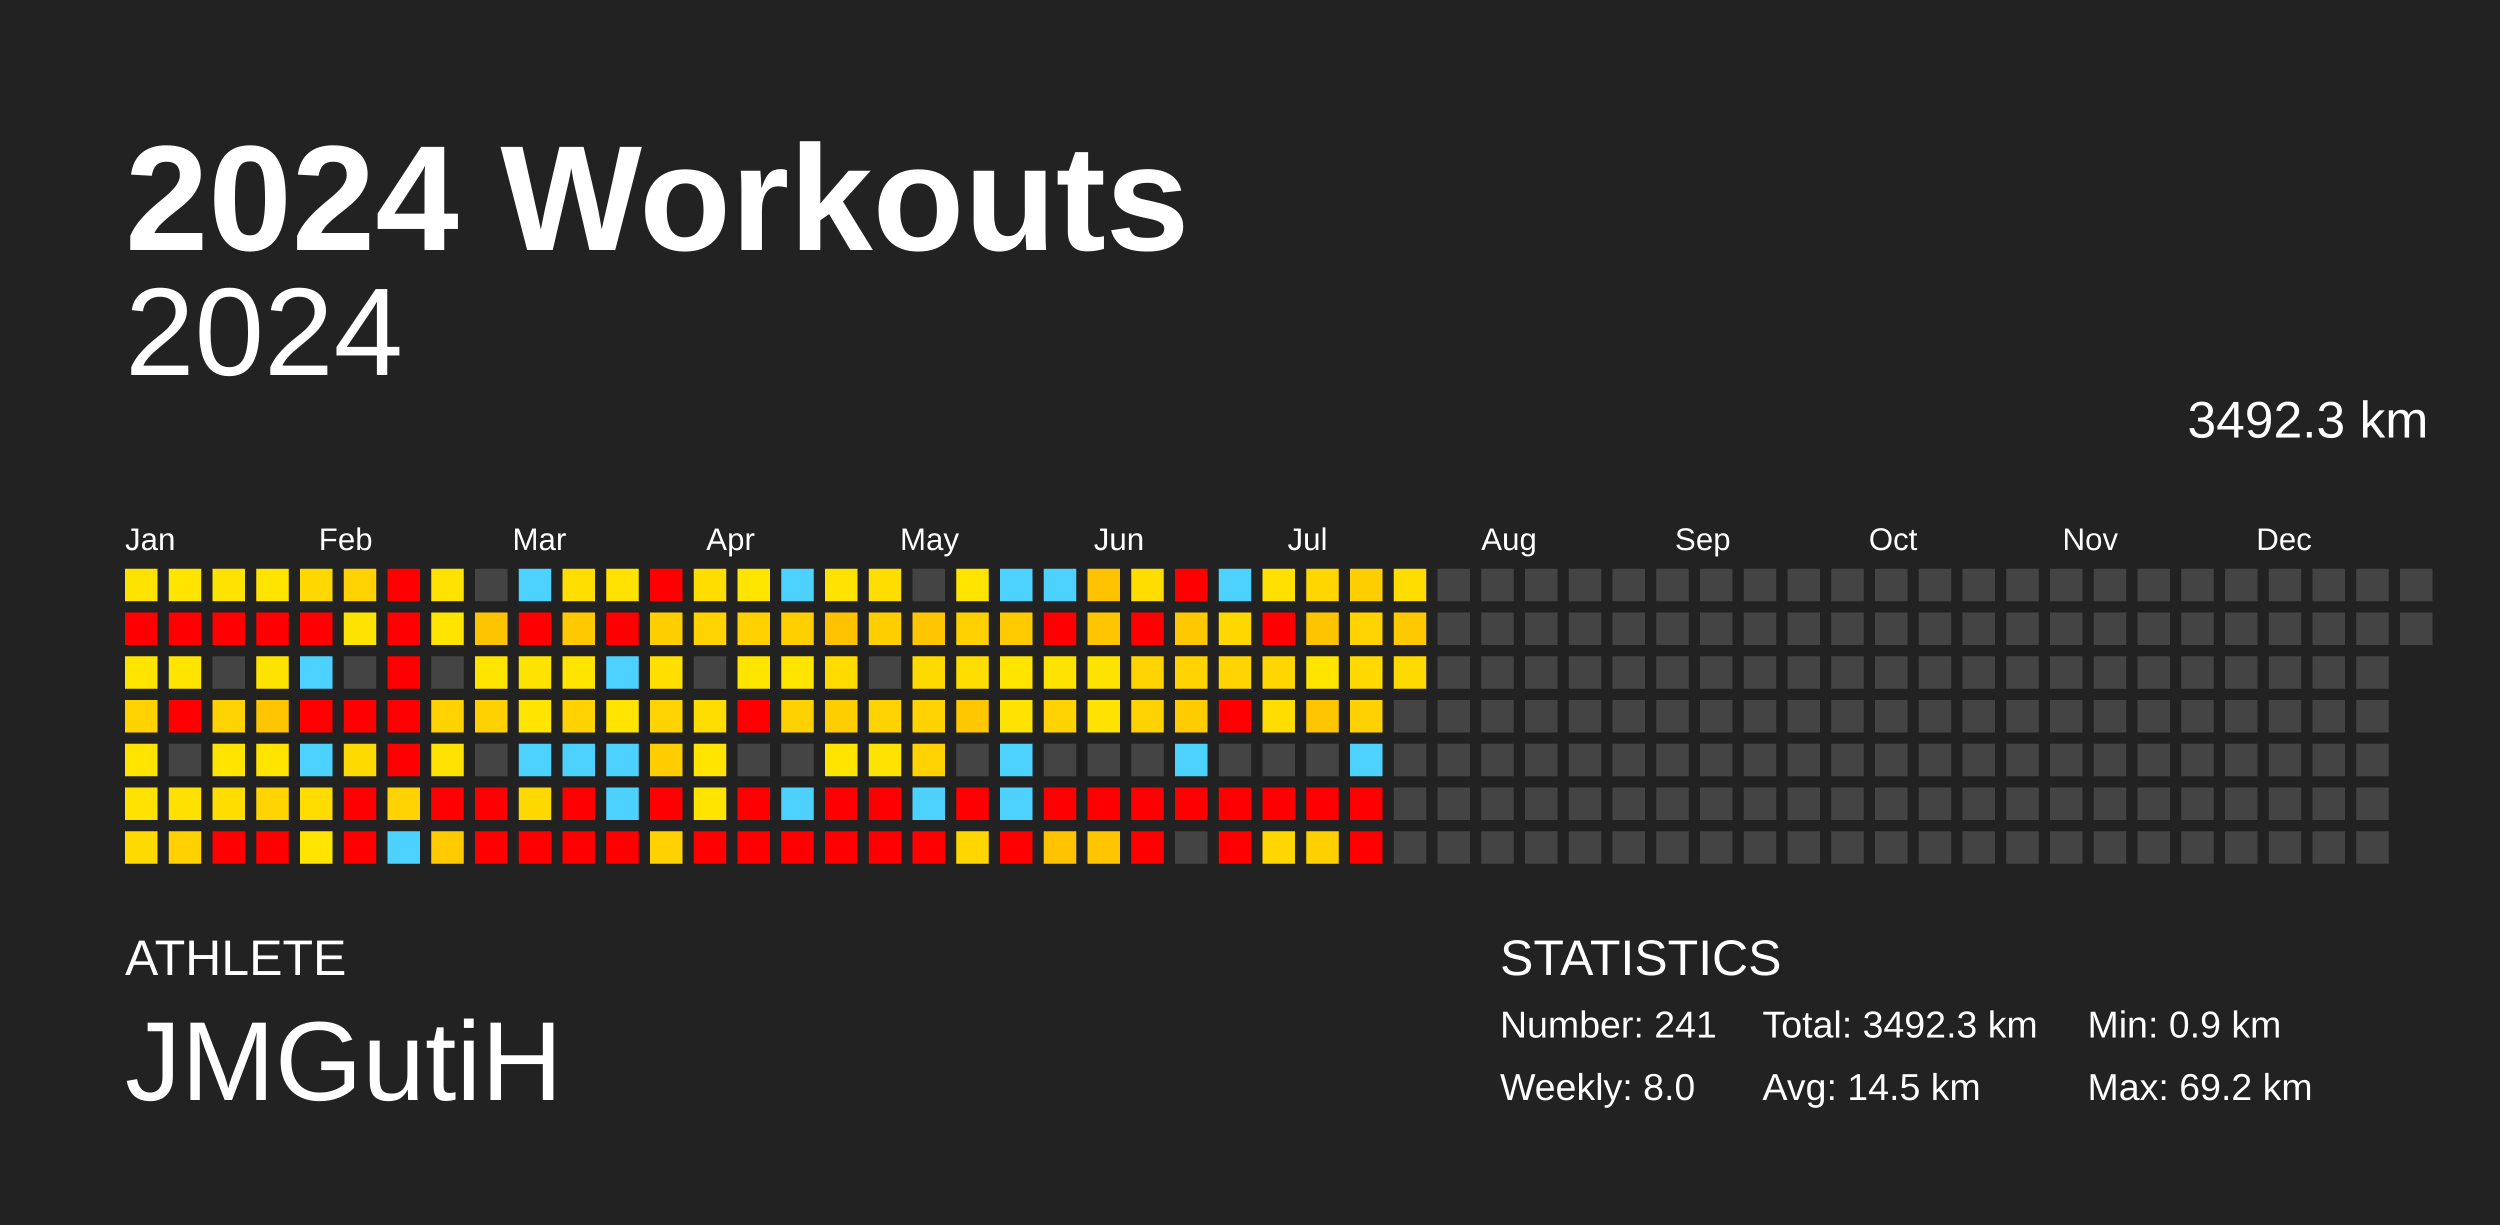
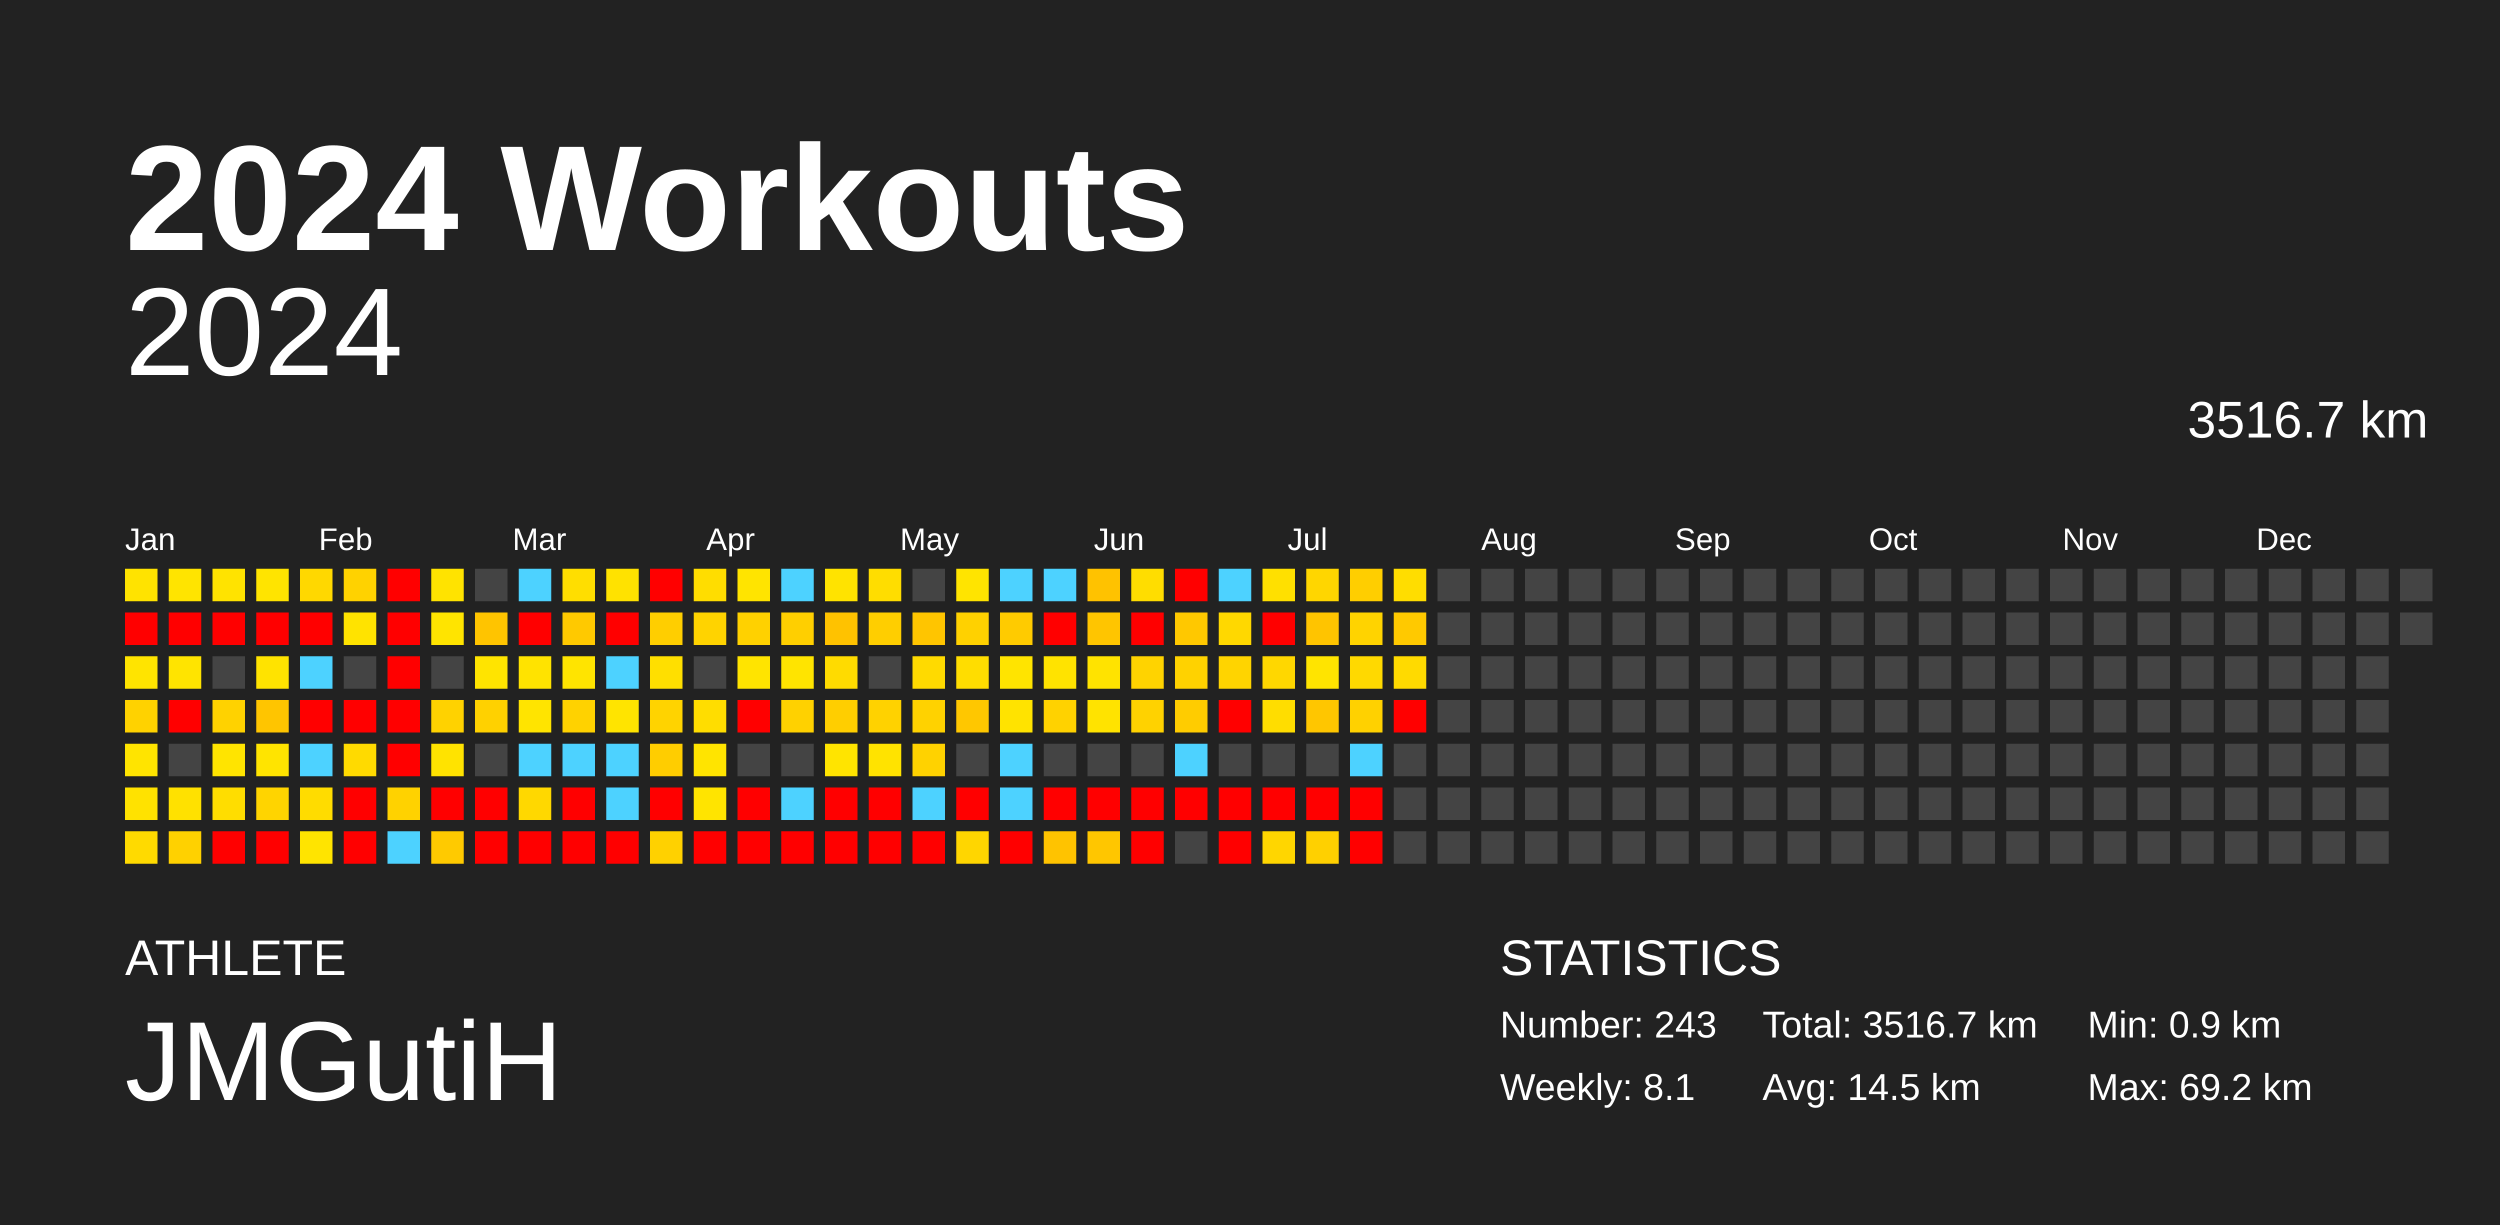
<svg xmlns="http://www.w3.org/2000/svg" baseProfile="full" height="98mm" version="1.1" viewBox="0,0,200,98" width="200mm">
  <defs />
  <rect fill="#222222" height="98" width="200" x="0" y="0" />
  <text fill="#FFFFFF" style="font-size:12px; font-family:Arial; font-weight:bold;" x="10" y="20">2024 Workouts</text>
  <text fill="#FFFFFF" style="font-size:4px; font-family:Arial" x="10" y="78">ATHLETE</text>
  <text fill="#FFFFFF" style="font-size:9px; font-family:Arial" x="10" y="88">JMGutiH</text>
  <text fill="#FFFFFF" style="font-size:4px; font-family:Arial" x="120" y="78">STATISTICS</text>
-   <text fill="#FFFFFF" style="font-size:3px; font-family:Arial" x="120" y="83">Number: 241</text>
-   <text fill="#FFFFFF" style="font-size:3px; font-family:Arial" x="120" y="88">Weekly: 8.0</text>
-   <text fill="#FFFFFF" style="font-size:3px; font-family:Arial" x="141" y="83">Total: 3492.3 km</text>
+   <text fill="#FFFFFF" style="font-size:3px; font-family:Arial" x="120" y="83">Number: 243</text>
+   <text fill="#FFFFFF" style="font-size:3px; font-family:Arial" x="120" y="88">Weekly: 8.1</text>
+   <text fill="#FFFFFF" style="font-size:3px; font-family:Arial" x="141" y="83">Total: 3516.7 km</text>
  <text fill="#FFFFFF" style="font-size:3px; font-family:Arial" x="141" y="88">Avg: 14.5 km</text>
  <text fill="#FFFFFF" style="font-size:3px; font-family:Arial" x="167" y="83">Min: 0.9 km</text>
  <text fill="#FFFFFF" style="font-size:3px; font-family:Arial" x="167" y="88">Max: 69.2 km</text>
  <text alignment-baseline="hanging" fill="#FFFFFF" style="font-size:10.0px; font-family:Arial;" x="10" y="30">2024</text>
-   <text alignment-baseline="hanging" fill="#FFFFFF" style="font-size:4.125px; font-family:Arial;" x="175" y="35">3492.3 km</text>
+   <text alignment-baseline="hanging" fill="#FFFFFF" style="font-size:4.125px; font-family:Arial;" x="175" y="35">3516.7 km</text>
  <text fill="#FFFFFF" style="font-size:2.5px; font-family:Arial" x="10.0" y="44">Jan</text>
  <text fill="#FFFFFF" style="font-size:2.5px; font-family:Arial" x="25.5" y="44">Feb</text>
  <text fill="#FFFFFF" style="font-size:2.5px; font-family:Arial" x="41.0" y="44">Mar</text>
  <text fill="#FFFFFF" style="font-size:2.5px; font-family:Arial" x="56.5" y="44">Apr</text>
  <text fill="#FFFFFF" style="font-size:2.5px; font-family:Arial" x="72.0" y="44">May</text>
  <text fill="#FFFFFF" style="font-size:2.5px; font-family:Arial" x="87.5" y="44">Jun</text>
  <text fill="#FFFFFF" style="font-size:2.5px; font-family:Arial" x="103.0" y="44">Jul</text>
  <text fill="#FFFFFF" style="font-size:2.5px; font-family:Arial" x="118.5" y="44">Aug</text>
  <text fill="#FFFFFF" style="font-size:2.5px; font-family:Arial" x="134.0" y="44">Sep</text>
  <text fill="#FFFFFF" style="font-size:2.5px; font-family:Arial" x="149.5" y="44">Oct</text>
  <text fill="#FFFFFF" style="font-size:2.5px; font-family:Arial" x="165.0" y="44">Nov</text>
  <text fill="#FFFFFF" style="font-size:2.5px; font-family:Arial" x="180.5" y="44">Dec</text>
  <rect fill="#ffe300" height="2.6" width="2.6" x="10.0" y="45.5" />
  <rect fill="red" height="2.6" width="2.6" x="10.0" y="49.0" />
  <rect fill="#ffe400" height="2.6" width="2.6" x="10.0" y="52.5" />
  <rect fill="#ffd200" height="2.6" width="2.6" x="10.0" y="56.0" />
  <rect fill="#ffe400" height="2.6" width="2.6" x="10.0" y="59.5" />
  <rect fill="#ffe200" height="2.6" width="2.6" x="10.0" y="63.0" />
  <rect fill="#ffda00" height="2.6" width="2.6" x="10.0" y="66.5" />
  <rect fill="#ffe400" height="2.6" width="2.6" x="13.5" y="45.5" />
  <rect fill="red" height="2.6" width="2.6" x="13.5" y="49.0" />
  <rect fill="#ffe400" height="2.6" width="2.6" x="13.5" y="52.5" />
  <rect fill="red" height="2.6" width="2.6" x="13.5" y="56.0" />
  <rect fill="#444444" height="2.6" width="2.6" x="13.5" y="59.5" />
  <rect fill="#ffe100" height="2.6" width="2.6" x="13.5" y="63.0" />
  <rect fill="#ffd100" height="2.6" width="2.6" x="13.5" y="66.5" />
  <rect fill="#ffe300" height="2.6" width="2.6" x="17.0" y="45.5" />
  <rect fill="red" height="2.6" width="2.6" x="17.0" y="49.0" />
  <rect fill="#444444" height="2.6" width="2.6" x="17.0" y="52.5" />
  <rect fill="#ffd200" height="2.6" width="2.6" x="17.0" y="56.0" />
  <rect fill="#ffe400" height="2.6" width="2.6" x="17.0" y="59.5" />
  <rect fill="#ffdd00" height="2.6" width="2.6" x="17.0" y="63.0" />
  <rect fill="red" height="2.6" width="2.6" x="17.0" y="66.5" />
  <rect fill="#ffe400" height="2.6" width="2.6" x="20.5" y="45.5" />
  <rect fill="red" height="2.6" width="2.6" x="20.5" y="49.0" />
  <rect fill="#ffe300" height="2.6" width="2.6" x="20.5" y="52.5" />
  <rect fill="#ffc500" height="2.6" width="2.6" x="20.5" y="56.0" />
  <rect fill="#ffe400" height="2.6" width="2.6" x="20.5" y="59.5" />
  <rect fill="#ffd400" height="2.6" width="2.6" x="20.5" y="63.0" />
  <rect fill="red" height="2.6" width="2.6" x="20.5" y="66.5" />
  <rect fill="#ffd800" height="2.6" width="2.6" x="24.0" y="45.5" />
  <rect fill="red" height="2.6" width="2.6" x="24.0" y="49.0" />
  <rect fill="#4dd2ff" height="2.6" width="2.6" x="24.0" y="52.5" />
  <rect fill="red" height="2.6" width="2.6" x="24.0" y="56.0" />
  <rect fill="#4dd2ff" height="2.6" width="2.6" x="24.0" y="59.5" />
  <rect fill="#ffdc00" height="2.6" width="2.6" x="24.0" y="63.0" />
  <rect fill="#ffe400" height="2.6" width="2.6" x="24.0" y="66.5" />
  <rect fill="#ffd200" height="2.6" width="2.6" x="27.5" y="45.5" />
  <rect fill="#ffe300" height="2.6" width="2.6" x="27.5" y="49.0" />
  <rect fill="#444444" height="2.6" width="2.6" x="27.5" y="52.5" />
  <rect fill="red" height="2.6" width="2.6" x="27.5" y="56.0" />
  <rect fill="#ffda00" height="2.6" width="2.6" x="27.5" y="59.5" />
  <rect fill="red" height="2.6" width="2.6" x="27.5" y="63.0" />
  <rect fill="red" height="2.6" width="2.6" x="27.5" y="66.5" />
  <rect fill="red" height="2.6" width="2.6" x="31.0" y="45.5" />
  <rect fill="red" height="2.6" width="2.6" x="31.0" y="49.0" />
  <rect fill="red" height="2.6" width="2.6" x="31.0" y="52.5" />
  <rect fill="red" height="2.6" width="2.6" x="31.0" y="56.0" />
  <rect fill="red" height="2.6" width="2.6" x="31.0" y="59.5" />
  <rect fill="#ffd200" height="2.6" width="2.6" x="31.0" y="63.0" />
  <rect fill="#4dd2ff" height="2.6" width="2.6" x="31.0" y="66.5" />
  <rect fill="#ffe300" height="2.6" width="2.6" x="34.5" y="45.5" />
  <rect fill="#ffe400" height="2.6" width="2.6" x="34.5" y="49.0" />
  <rect fill="#444444" height="2.6" width="2.6" x="34.5" y="52.5" />
  <rect fill="#ffd200" height="2.6" width="2.6" x="34.5" y="56.0" />
  <rect fill="#ffe300" height="2.6" width="2.6" x="34.5" y="59.5" />
  <rect fill="red" height="2.6" width="2.6" x="34.5" y="63.0" />
  <rect fill="#ffca00" height="2.6" width="2.6" x="34.5" y="66.5" />
  <rect fill="#444444" height="2.6" width="2.6" x="38.0" y="45.5" />
  <rect fill="#ffc400" height="2.6" width="2.6" x="38.0" y="49.0" />
  <rect fill="#ffe400" height="2.6" width="2.6" x="38.0" y="52.5" />
  <rect fill="#ffd100" height="2.6" width="2.6" x="38.0" y="56.0" />
  <rect fill="#444444" height="2.6" width="2.6" x="38.0" y="59.5" />
  <rect fill="red" height="2.6" width="2.6" x="38.0" y="63.0" />
  <rect fill="red" height="2.6" width="2.6" x="38.0" y="66.5" />
  <rect fill="#4dd2ff" height="2.6" width="2.6" x="41.5" y="45.5" />
  <rect fill="red" height="2.6" width="2.6" x="41.5" y="49.0" />
  <rect fill="#ffe300" height="2.6" width="2.6" x="41.5" y="52.5" />
  <rect fill="#ffe400" height="2.6" width="2.6" x="41.5" y="56.0" />
  <rect fill="#4dd2ff" height="2.6" width="2.6" x="41.5" y="59.5" />
  <rect fill="#ffd800" height="2.6" width="2.6" x="41.5" y="63.0" />
  <rect fill="red" height="2.6" width="2.6" x="41.5" y="66.5" />
  <rect fill="#ffde00" height="2.6" width="2.6" x="45.0" y="45.5" />
  <rect fill="#ffc900" height="2.6" width="2.6" x="45.0" y="49.0" />
  <rect fill="#ffe400" height="2.6" width="2.6" x="45.0" y="52.5" />
  <rect fill="#ffd200" height="2.6" width="2.6" x="45.0" y="56.0" />
  <rect fill="#4dd2ff" height="2.6" width="2.6" x="45.0" y="59.5" />
  <rect fill="red" height="2.6" width="2.6" x="45.0" y="63.0" />
  <rect fill="red" height="2.6" width="2.6" x="45.0" y="66.5" />
  <rect fill="#ffe200" height="2.6" width="2.6" x="48.5" y="45.5" />
  <rect fill="red" height="2.6" width="2.6" x="48.5" y="49.0" />
  <rect fill="#4dd2ff" height="2.6" width="2.6" x="48.5" y="52.5" />
  <rect fill="#ffe400" height="2.6" width="2.6" x="48.5" y="56.0" />
  <rect fill="#4dd2ff" height="2.6" width="2.6" x="48.5" y="59.5" />
  <rect fill="#4dd2ff" height="2.6" width="2.6" x="48.5" y="63.0" />
  <rect fill="red" height="2.6" width="2.6" x="48.5" y="66.5" />
  <rect fill="red" height="2.6" width="2.6" x="52.0" y="45.5" />
  <rect fill="#ffce00" height="2.6" width="2.6" x="52.0" y="49.0" />
  <rect fill="#ffdf00" height="2.6" width="2.6" x="52.0" y="52.5" />
  <rect fill="#ffd300" height="2.6" width="2.6" x="52.0" y="56.0" />
  <rect fill="#ffcd00" height="2.6" width="2.6" x="52.0" y="59.5" />
  <rect fill="red" height="2.6" width="2.6" x="52.0" y="63.0" />
  <rect fill="#ffd100" height="2.6" width="2.6" x="52.0" y="66.5" />
  <rect fill="#ffdd00" height="2.6" width="2.6" x="55.5" y="45.5" />
  <rect fill="#ffd300" height="2.6" width="2.6" x="55.5" y="49.0" />
  <rect fill="#444444" height="2.6" width="2.6" x="55.5" y="52.5" />
  <rect fill="#ffdd00" height="2.6" width="2.6" x="55.5" y="56.0" />
  <rect fill="#ffe400" height="2.6" width="2.6" x="55.5" y="59.5" />
  <rect fill="#ffe400" height="2.6" width="2.6" x="55.5" y="63.0" />
  <rect fill="red" height="2.6" width="2.6" x="55.5" y="66.5" />
  <rect fill="#ffe400" height="2.6" width="2.6" x="59.0" y="45.5" />
  <rect fill="#ffd100" height="2.6" width="2.6" x="59.0" y="49.0" />
  <rect fill="#ffe400" height="2.6" width="2.6" x="59.0" y="52.5" />
  <rect fill="red" height="2.6" width="2.6" x="59.0" y="56.0" />
  <rect fill="#444444" height="2.6" width="2.6" x="59.0" y="59.5" />
  <rect fill="red" height="2.6" width="2.6" x="59.0" y="63.0" />
  <rect fill="red" height="2.6" width="2.6" x="59.0" y="66.5" />
  <rect fill="#4dd2ff" height="2.6" width="2.6" x="62.5" y="45.5" />
  <rect fill="#ffcf00" height="2.6" width="2.6" x="62.5" y="49.0" />
  <rect fill="#ffe400" height="2.6" width="2.6" x="62.5" y="52.5" />
  <rect fill="#ffd100" height="2.6" width="2.6" x="62.5" y="56.0" />
  <rect fill="#444444" height="2.6" width="2.6" x="62.5" y="59.5" />
  <rect fill="#4dd2ff" height="2.6" width="2.6" x="62.5" y="63.0" />
  <rect fill="red" height="2.6" width="2.6" x="62.5" y="66.5" />
  <rect fill="#ffe300" height="2.6" width="2.6" x="66.0" y="45.5" />
  <rect fill="#ffc200" height="2.6" width="2.6" x="66.0" y="49.0" />
  <rect fill="#ffdb00" height="2.6" width="2.6" x="66.0" y="52.5" />
  <rect fill="#ffce00" height="2.6" width="2.6" x="66.0" y="56.0" />
  <rect fill="#ffe400" height="2.6" width="2.6" x="66.0" y="59.5" />
  <rect fill="red" height="2.6" width="2.6" x="66.0" y="63.0" />
  <rect fill="red" height="2.6" width="2.6" x="66.0" y="66.5" />
  <rect fill="#ffdd00" height="2.6" width="2.6" x="69.5" y="45.5" />
  <rect fill="#ffce00" height="2.6" width="2.6" x="69.5" y="49.0" />
  <rect fill="#444444" height="2.6" width="2.6" x="69.5" y="52.5" />
  <rect fill="#ffd200" height="2.6" width="2.6" x="69.5" y="56.0" />
  <rect fill="#ffe300" height="2.6" width="2.6" x="69.5" y="59.5" />
  <rect fill="red" height="2.6" width="2.6" x="69.5" y="63.0" />
  <rect fill="red" height="2.6" width="2.6" x="69.5" y="66.5" />
  <rect fill="#444444" height="2.6" width="2.6" x="73.0" y="45.5" />
  <rect fill="#ffc500" height="2.6" width="2.6" x="73.0" y="49.0" />
  <rect fill="#ffda00" height="2.6" width="2.6" x="73.0" y="52.5" />
  <rect fill="#ffd200" height="2.6" width="2.6" x="73.0" y="56.0" />
  <rect fill="#ffd200" height="2.6" width="2.6" x="73.0" y="59.5" />
  <rect fill="#4dd2ff" height="2.6" width="2.6" x="73.0" y="63.0" />
  <rect fill="red" height="2.6" width="2.6" x="73.0" y="66.5" />
  <rect fill="#ffe400" height="2.6" width="2.6" x="76.5" y="45.5" />
  <rect fill="#ffd100" height="2.6" width="2.6" x="76.5" y="49.0" />
  <rect fill="#ffdd00" height="2.6" width="2.6" x="76.5" y="52.5" />
  <rect fill="#ffc700" height="2.6" width="2.6" x="76.5" y="56.0" />
  <rect fill="#444444" height="2.6" width="2.6" x="76.5" y="59.5" />
  <rect fill="red" height="2.6" width="2.6" x="76.5" y="63.0" />
  <rect fill="#ffd600" height="2.6" width="2.6" x="76.5" y="66.5" />
  <rect fill="#4dd2ff" height="2.6" width="2.6" x="80.0" y="45.5" />
  <rect fill="#ffcb00" height="2.6" width="2.6" x="80.0" y="49.0" />
  <rect fill="#ffe400" height="2.6" width="2.6" x="80.0" y="52.5" />
  <rect fill="#ffe300" height="2.6" width="2.6" x="80.0" y="56.0" />
  <rect fill="#4dd2ff" height="2.6" width="2.6" x="80.0" y="59.5" />
  <rect fill="#4dd2ff" height="2.6" width="2.6" x="80.0" y="63.0" />
  <rect fill="red" height="2.6" width="2.6" x="80.0" y="66.5" />
  <rect fill="#4dd2ff" height="2.6" width="2.6" x="83.5" y="45.5" />
  <rect fill="red" height="2.6" width="2.6" x="83.5" y="49.0" />
  <rect fill="#ffe300" height="2.6" width="2.6" x="83.5" y="52.5" />
  <rect fill="#ffd200" height="2.6" width="2.6" x="83.5" y="56.0" />
  <rect fill="#444444" height="2.6" width="2.6" x="83.5" y="59.5" />
  <rect fill="red" height="2.6" width="2.6" x="83.5" y="63.0" />
  <rect fill="#ffc300" height="2.6" width="2.6" x="83.5" y="66.5" />
  <rect fill="#ffc200" height="2.6" width="2.6" x="87.0" y="45.5" />
  <rect fill="#ffc500" height="2.6" width="2.6" x="87.0" y="49.0" />
  <rect fill="#ffe300" height="2.6" width="2.6" x="87.0" y="52.5" />
  <rect fill="#ffe300" height="2.6" width="2.6" x="87.0" y="56.0" />
  <rect fill="#444444" height="2.6" width="2.6" x="87.0" y="59.5" />
  <rect fill="red" height="2.6" width="2.6" x="87.0" y="63.0" />
  <rect fill="#ffc600" height="2.6" width="2.6" x="87.0" y="66.5" />
  <rect fill="#ffdd00" height="2.6" width="2.6" x="90.5" y="45.5" />
  <rect fill="red" height="2.6" width="2.6" x="90.5" y="49.0" />
  <rect fill="#ffd300" height="2.6" width="2.6" x="90.5" y="52.5" />
  <rect fill="#ffd200" height="2.6" width="2.6" x="90.5" y="56.0" />
  <rect fill="#444444" height="2.6" width="2.6" x="90.5" y="59.5" />
  <rect fill="red" height="2.6" width="2.6" x="90.5" y="63.0" />
  <rect fill="red" height="2.6" width="2.6" x="90.5" y="66.5" />
  <rect fill="red" height="2.6" width="2.6" x="94.0" y="45.5" />
  <rect fill="#ffc800" height="2.6" width="2.6" x="94.0" y="49.0" />
  <rect fill="#ffd200" height="2.6" width="2.6" x="94.0" y="52.5" />
  <rect fill="#ffcc00" height="2.6" width="2.6" x="94.0" y="56.0" />
  <rect fill="#4dd2ff" height="2.6" width="2.6" x="94.0" y="59.5" />
  <rect fill="red" height="2.6" width="2.6" x="94.0" y="63.0" />
  <rect fill="#444444" height="2.6" width="2.6" x="94.0" y="66.5" />
  <rect fill="#4dd2ff" height="2.6" width="2.6" x="97.5" y="45.5" />
  <rect fill="#ffd800" height="2.6" width="2.6" x="97.5" y="49.0" />
  <rect fill="#ffd400" height="2.6" width="2.6" x="97.5" y="52.5" />
  <rect fill="red" height="2.6" width="2.6" x="97.5" y="56.0" />
  <rect fill="#444444" height="2.6" width="2.6" x="97.5" y="59.5" />
  <rect fill="red" height="2.6" width="2.6" x="97.5" y="63.0" />
  <rect fill="red" height="2.6" width="2.6" x="97.5" y="66.5" />
  <rect fill="#ffe000" height="2.6" width="2.6" x="101.0" y="45.5" />
  <rect fill="red" height="2.6" width="2.6" x="101.0" y="49.0" />
  <rect fill="#ffd700" height="2.6" width="2.6" x="101.0" y="52.5" />
  <rect fill="#ffdd00" height="2.6" width="2.6" x="101.0" y="56.0" />
  <rect fill="#444444" height="2.6" width="2.6" x="101.0" y="59.5" />
  <rect fill="red" height="2.6" width="2.6" x="101.0" y="63.0" />
  <rect fill="#ffd600" height="2.6" width="2.6" x="101.0" y="66.5" />
  <rect fill="#ffd600" height="2.6" width="2.6" x="104.5" y="45.5" />
  <rect fill="#ffc400" height="2.6" width="2.6" x="104.5" y="49.0" />
  <rect fill="#ffe400" height="2.6" width="2.6" x="104.5" y="52.5" />
  <rect fill="#ffc600" height="2.6" width="2.6" x="104.5" y="56.0" />
  <rect fill="#444444" height="2.6" width="2.6" x="104.5" y="59.5" />
  <rect fill="red" height="2.6" width="2.6" x="104.5" y="63.0" />
  <rect fill="#ffd000" height="2.6" width="2.6" x="104.5" y="66.5" />
  <rect fill="#ffce00" height="2.6" width="2.6" x="108.0" y="45.5" />
  <rect fill="#ffd300" height="2.6" width="2.6" x="108.0" y="49.0" />
  <rect fill="#ffd900" height="2.6" width="2.6" x="108.0" y="52.5" />
  <rect fill="#ffd100" height="2.6" width="2.6" x="108.0" y="56.0" />
  <rect fill="#4dd2ff" height="2.6" width="2.6" x="108.0" y="59.5" />
  <rect fill="red" height="2.6" width="2.6" x="108.0" y="63.0" />
  <rect fill="red" height="2.6" width="2.6" x="108.0" y="66.5" />
  <rect fill="#ffdd00" height="2.6" width="2.6" x="111.5" y="45.5" />
  <rect fill="#ffc900" height="2.6" width="2.6" x="111.5" y="49.0" />
  <rect fill="#ffda00" height="2.6" width="2.6" x="111.5" y="52.5" />
-   <rect fill="#444444" height="2.6" width="2.6" x="111.5" y="56.0" />
+   <rect fill="red" height="2.6" width="2.6" x="111.5" y="56.0" />
  <rect fill="#444444" height="2.6" width="2.6" x="111.5" y="59.5" />
  <rect fill="#444444" height="2.6" width="2.6" x="111.5" y="63.0" />
  <rect fill="#444444" height="2.6" width="2.6" x="111.5" y="66.5" />
  <rect fill="#444444" height="2.6" width="2.6" x="115.0" y="45.5" />
  <rect fill="#444444" height="2.6" width="2.6" x="115.0" y="49.0" />
  <rect fill="#444444" height="2.6" width="2.6" x="115.0" y="52.5" />
  <rect fill="#444444" height="2.6" width="2.6" x="115.0" y="56.0" />
  <rect fill="#444444" height="2.6" width="2.6" x="115.0" y="59.5" />
  <rect fill="#444444" height="2.6" width="2.6" x="115.0" y="63.0" />
  <rect fill="#444444" height="2.6" width="2.6" x="115.0" y="66.5" />
  <rect fill="#444444" height="2.6" width="2.6" x="118.5" y="45.5" />
  <rect fill="#444444" height="2.6" width="2.6" x="118.5" y="49.0" />
  <rect fill="#444444" height="2.6" width="2.6" x="118.5" y="52.5" />
  <rect fill="#444444" height="2.6" width="2.6" x="118.5" y="56.0" />
  <rect fill="#444444" height="2.6" width="2.6" x="118.5" y="59.5" />
  <rect fill="#444444" height="2.6" width="2.6" x="118.5" y="63.0" />
  <rect fill="#444444" height="2.6" width="2.6" x="118.5" y="66.5" />
  <rect fill="#444444" height="2.6" width="2.6" x="122.0" y="45.5" />
  <rect fill="#444444" height="2.6" width="2.6" x="122.0" y="49.0" />
  <rect fill="#444444" height="2.6" width="2.6" x="122.0" y="52.5" />
  <rect fill="#444444" height="2.6" width="2.6" x="122.0" y="56.0" />
  <rect fill="#444444" height="2.6" width="2.6" x="122.0" y="59.5" />
  <rect fill="#444444" height="2.6" width="2.6" x="122.0" y="63.0" />
  <rect fill="#444444" height="2.6" width="2.6" x="122.0" y="66.5" />
  <rect fill="#444444" height="2.6" width="2.6" x="125.5" y="45.5" />
  <rect fill="#444444" height="2.6" width="2.6" x="125.5" y="49.0" />
  <rect fill="#444444" height="2.6" width="2.6" x="125.5" y="52.5" />
  <rect fill="#444444" height="2.6" width="2.6" x="125.5" y="56.0" />
  <rect fill="#444444" height="2.6" width="2.6" x="125.5" y="59.5" />
  <rect fill="#444444" height="2.6" width="2.6" x="125.5" y="63.0" />
  <rect fill="#444444" height="2.6" width="2.6" x="125.5" y="66.5" />
  <rect fill="#444444" height="2.6" width="2.6" x="129.0" y="45.5" />
  <rect fill="#444444" height="2.6" width="2.6" x="129.0" y="49.0" />
  <rect fill="#444444" height="2.6" width="2.6" x="129.0" y="52.5" />
  <rect fill="#444444" height="2.6" width="2.6" x="129.0" y="56.0" />
  <rect fill="#444444" height="2.6" width="2.6" x="129.0" y="59.5" />
  <rect fill="#444444" height="2.6" width="2.6" x="129.0" y="63.0" />
  <rect fill="#444444" height="2.6" width="2.6" x="129.0" y="66.5" />
  <rect fill="#444444" height="2.6" width="2.6" x="132.5" y="45.5" />
  <rect fill="#444444" height="2.6" width="2.6" x="132.5" y="49.0" />
  <rect fill="#444444" height="2.6" width="2.6" x="132.5" y="52.5" />
  <rect fill="#444444" height="2.6" width="2.6" x="132.5" y="56.0" />
  <rect fill="#444444" height="2.6" width="2.6" x="132.5" y="59.5" />
  <rect fill="#444444" height="2.6" width="2.6" x="132.5" y="63.0" />
  <rect fill="#444444" height="2.6" width="2.6" x="132.5" y="66.5" />
  <rect fill="#444444" height="2.6" width="2.6" x="136.0" y="45.5" />
  <rect fill="#444444" height="2.6" width="2.6" x="136.0" y="49.0" />
  <rect fill="#444444" height="2.6" width="2.6" x="136.0" y="52.5" />
  <rect fill="#444444" height="2.6" width="2.6" x="136.0" y="56.0" />
  <rect fill="#444444" height="2.6" width="2.6" x="136.0" y="59.5" />
  <rect fill="#444444" height="2.6" width="2.6" x="136.0" y="63.0" />
  <rect fill="#444444" height="2.6" width="2.6" x="136.0" y="66.5" />
  <rect fill="#444444" height="2.6" width="2.6" x="139.5" y="45.5" />
  <rect fill="#444444" height="2.6" width="2.6" x="139.5" y="49.0" />
  <rect fill="#444444" height="2.6" width="2.6" x="139.5" y="52.5" />
  <rect fill="#444444" height="2.6" width="2.6" x="139.5" y="56.0" />
  <rect fill="#444444" height="2.6" width="2.6" x="139.5" y="59.5" />
  <rect fill="#444444" height="2.6" width="2.6" x="139.5" y="63.0" />
  <rect fill="#444444" height="2.6" width="2.6" x="139.5" y="66.5" />
  <rect fill="#444444" height="2.6" width="2.6" x="143.0" y="45.5" />
  <rect fill="#444444" height="2.6" width="2.6" x="143.0" y="49.0" />
  <rect fill="#444444" height="2.6" width="2.6" x="143.0" y="52.5" />
  <rect fill="#444444" height="2.6" width="2.6" x="143.0" y="56.0" />
  <rect fill="#444444" height="2.6" width="2.6" x="143.0" y="59.5" />
  <rect fill="#444444" height="2.6" width="2.6" x="143.0" y="63.0" />
  <rect fill="#444444" height="2.6" width="2.6" x="143.0" y="66.5" />
  <rect fill="#444444" height="2.6" width="2.6" x="146.5" y="45.5" />
  <rect fill="#444444" height="2.6" width="2.6" x="146.5" y="49.0" />
  <rect fill="#444444" height="2.6" width="2.6" x="146.5" y="52.5" />
  <rect fill="#444444" height="2.6" width="2.6" x="146.5" y="56.0" />
  <rect fill="#444444" height="2.6" width="2.6" x="146.5" y="59.5" />
  <rect fill="#444444" height="2.6" width="2.6" x="146.5" y="63.0" />
  <rect fill="#444444" height="2.6" width="2.6" x="146.5" y="66.5" />
  <rect fill="#444444" height="2.6" width="2.6" x="150.0" y="45.5" />
  <rect fill="#444444" height="2.6" width="2.6" x="150.0" y="49.0" />
  <rect fill="#444444" height="2.6" width="2.6" x="150.0" y="52.5" />
  <rect fill="#444444" height="2.6" width="2.6" x="150.0" y="56.0" />
  <rect fill="#444444" height="2.6" width="2.6" x="150.0" y="59.5" />
  <rect fill="#444444" height="2.6" width="2.6" x="150.0" y="63.0" />
  <rect fill="#444444" height="2.6" width="2.6" x="150.0" y="66.5" />
  <rect fill="#444444" height="2.6" width="2.6" x="153.5" y="45.5" />
  <rect fill="#444444" height="2.6" width="2.6" x="153.5" y="49.0" />
  <rect fill="#444444" height="2.6" width="2.6" x="153.5" y="52.5" />
  <rect fill="#444444" height="2.6" width="2.6" x="153.5" y="56.0" />
  <rect fill="#444444" height="2.6" width="2.6" x="153.5" y="59.5" />
  <rect fill="#444444" height="2.6" width="2.6" x="153.5" y="63.0" />
  <rect fill="#444444" height="2.6" width="2.6" x="153.5" y="66.5" />
  <rect fill="#444444" height="2.6" width="2.6" x="157.0" y="45.5" />
  <rect fill="#444444" height="2.6" width="2.6" x="157.0" y="49.0" />
  <rect fill="#444444" height="2.6" width="2.6" x="157.0" y="52.5" />
  <rect fill="#444444" height="2.6" width="2.6" x="157.0" y="56.0" />
  <rect fill="#444444" height="2.6" width="2.6" x="157.0" y="59.5" />
  <rect fill="#444444" height="2.6" width="2.6" x="157.0" y="63.0" />
  <rect fill="#444444" height="2.6" width="2.6" x="157.0" y="66.5" />
  <rect fill="#444444" height="2.6" width="2.6" x="160.5" y="45.5" />
  <rect fill="#444444" height="2.6" width="2.6" x="160.5" y="49.0" />
  <rect fill="#444444" height="2.6" width="2.6" x="160.5" y="52.5" />
  <rect fill="#444444" height="2.6" width="2.6" x="160.5" y="56.0" />
  <rect fill="#444444" height="2.6" width="2.6" x="160.5" y="59.5" />
  <rect fill="#444444" height="2.6" width="2.6" x="160.5" y="63.0" />
  <rect fill="#444444" height="2.6" width="2.6" x="160.5" y="66.5" />
  <rect fill="#444444" height="2.6" width="2.6" x="164.0" y="45.5" />
  <rect fill="#444444" height="2.6" width="2.6" x="164.0" y="49.0" />
  <rect fill="#444444" height="2.6" width="2.6" x="164.0" y="52.5" />
  <rect fill="#444444" height="2.6" width="2.6" x="164.0" y="56.0" />
  <rect fill="#444444" height="2.6" width="2.6" x="164.0" y="59.5" />
  <rect fill="#444444" height="2.6" width="2.6" x="164.0" y="63.0" />
  <rect fill="#444444" height="2.6" width="2.6" x="164.0" y="66.5" />
  <rect fill="#444444" height="2.6" width="2.6" x="167.5" y="45.5" />
  <rect fill="#444444" height="2.6" width="2.6" x="167.5" y="49.0" />
  <rect fill="#444444" height="2.6" width="2.6" x="167.5" y="52.5" />
  <rect fill="#444444" height="2.6" width="2.6" x="167.5" y="56.0" />
  <rect fill="#444444" height="2.6" width="2.6" x="167.5" y="59.5" />
  <rect fill="#444444" height="2.6" width="2.6" x="167.5" y="63.0" />
  <rect fill="#444444" height="2.6" width="2.6" x="167.5" y="66.5" />
  <rect fill="#444444" height="2.6" width="2.6" x="171.0" y="45.5" />
  <rect fill="#444444" height="2.6" width="2.6" x="171.0" y="49.0" />
  <rect fill="#444444" height="2.6" width="2.6" x="171.0" y="52.5" />
  <rect fill="#444444" height="2.6" width="2.6" x="171.0" y="56.0" />
  <rect fill="#444444" height="2.6" width="2.6" x="171.0" y="59.5" />
  <rect fill="#444444" height="2.6" width="2.6" x="171.0" y="63.0" />
  <rect fill="#444444" height="2.6" width="2.6" x="171.0" y="66.5" />
  <rect fill="#444444" height="2.6" width="2.6" x="174.5" y="45.5" />
  <rect fill="#444444" height="2.6" width="2.6" x="174.5" y="49.0" />
  <rect fill="#444444" height="2.6" width="2.6" x="174.5" y="52.5" />
  <rect fill="#444444" height="2.6" width="2.6" x="174.5" y="56.0" />
  <rect fill="#444444" height="2.6" width="2.6" x="174.5" y="59.5" />
  <rect fill="#444444" height="2.6" width="2.6" x="174.5" y="63.0" />
  <rect fill="#444444" height="2.6" width="2.6" x="174.5" y="66.5" />
  <rect fill="#444444" height="2.6" width="2.6" x="178.0" y="45.5" />
  <rect fill="#444444" height="2.6" width="2.6" x="178.0" y="49.0" />
  <rect fill="#444444" height="2.6" width="2.6" x="178.0" y="52.5" />
  <rect fill="#444444" height="2.6" width="2.6" x="178.0" y="56.0" />
  <rect fill="#444444" height="2.6" width="2.6" x="178.0" y="59.5" />
  <rect fill="#444444" height="2.6" width="2.6" x="178.0" y="63.0" />
  <rect fill="#444444" height="2.6" width="2.6" x="178.0" y="66.5" />
  <rect fill="#444444" height="2.6" width="2.6" x="181.5" y="45.5" />
  <rect fill="#444444" height="2.6" width="2.6" x="181.5" y="49.0" />
  <rect fill="#444444" height="2.6" width="2.6" x="181.5" y="52.5" />
  <rect fill="#444444" height="2.6" width="2.6" x="181.5" y="56.0" />
  <rect fill="#444444" height="2.6" width="2.6" x="181.5" y="59.5" />
  <rect fill="#444444" height="2.6" width="2.6" x="181.5" y="63.0" />
  <rect fill="#444444" height="2.6" width="2.6" x="181.5" y="66.5" />
  <rect fill="#444444" height="2.6" width="2.6" x="185.0" y="45.5" />
  <rect fill="#444444" height="2.6" width="2.6" x="185.0" y="49.0" />
  <rect fill="#444444" height="2.6" width="2.6" x="185.0" y="52.5" />
  <rect fill="#444444" height="2.6" width="2.6" x="185.0" y="56.0" />
  <rect fill="#444444" height="2.6" width="2.6" x="185.0" y="59.5" />
  <rect fill="#444444" height="2.6" width="2.6" x="185.0" y="63.0" />
  <rect fill="#444444" height="2.6" width="2.6" x="185.0" y="66.5" />
  <rect fill="#444444" height="2.6" width="2.6" x="188.5" y="45.5" />
  <rect fill="#444444" height="2.6" width="2.6" x="188.5" y="49.0" />
  <rect fill="#444444" height="2.6" width="2.6" x="188.5" y="52.5" />
  <rect fill="#444444" height="2.6" width="2.6" x="188.5" y="56.0" />
  <rect fill="#444444" height="2.6" width="2.6" x="188.5" y="59.5" />
  <rect fill="#444444" height="2.6" width="2.6" x="188.5" y="63.0" />
  <rect fill="#444444" height="2.6" width="2.6" x="188.5" y="66.5" />
  <rect fill="#444444" height="2.6" width="2.6" x="192.0" y="45.5" />
  <rect fill="#444444" height="2.6" width="2.6" x="192.0" y="49.0" />
</svg>
